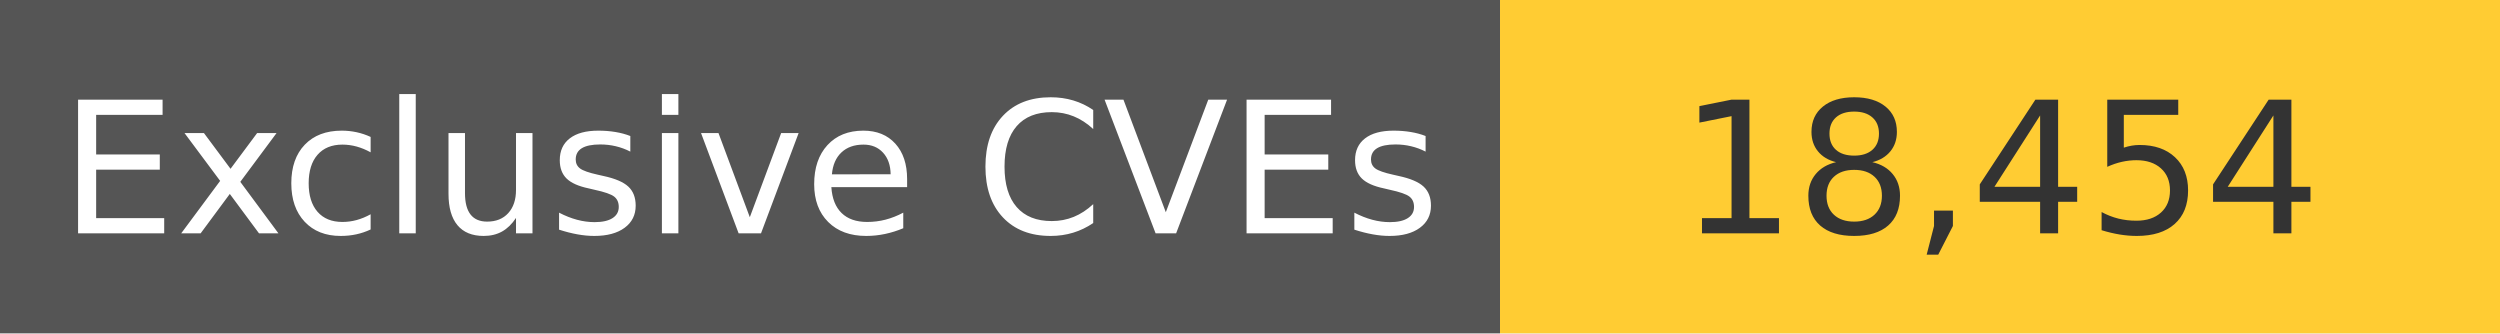
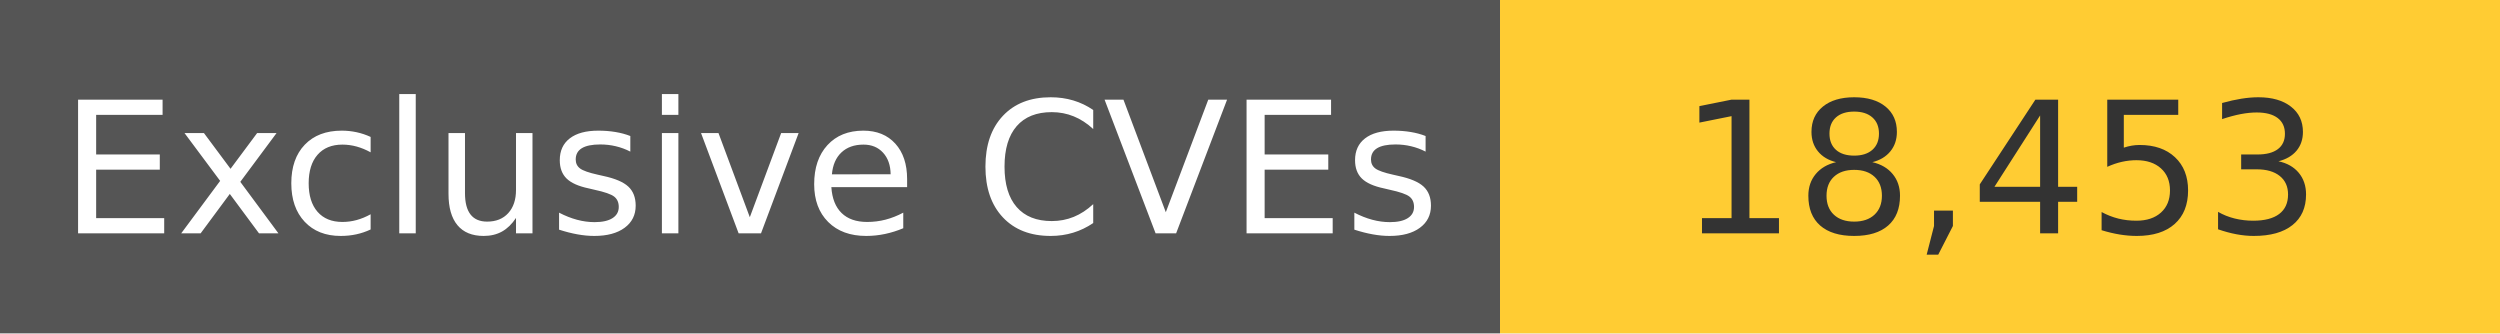
<svg xmlns="http://www.w3.org/2000/svg" width="150" height="20" role="img">
  <linearGradient id="s" x2="0" y2="100%">
    <stop offset="0" stop-color="#bbb" stop-opacity=".1" />
    <stop offset="1" stop-opacity=".1" />
  </linearGradient>
  <g>
    <rect width="90" height="20" fill="#555" />
    <rect x="90" width="267" height="20" fill="#ffcc33" />
  </g>
  <g fill="#fff" text-anchor="middle" font-family="Verdana,Geneva,DejaVu Sans,sans-serif" text-rendering="geometricPrecision" font-size="110">
    <text x="450" y="140" transform="scale(.1)" fill="#fff">
            Exclusive CVEs
        </text>
    <text x="1200" y="140" transform="scale(.1)" fill="#333">
-             18,454
+             18,453
        </text>
  </g>
</svg>
